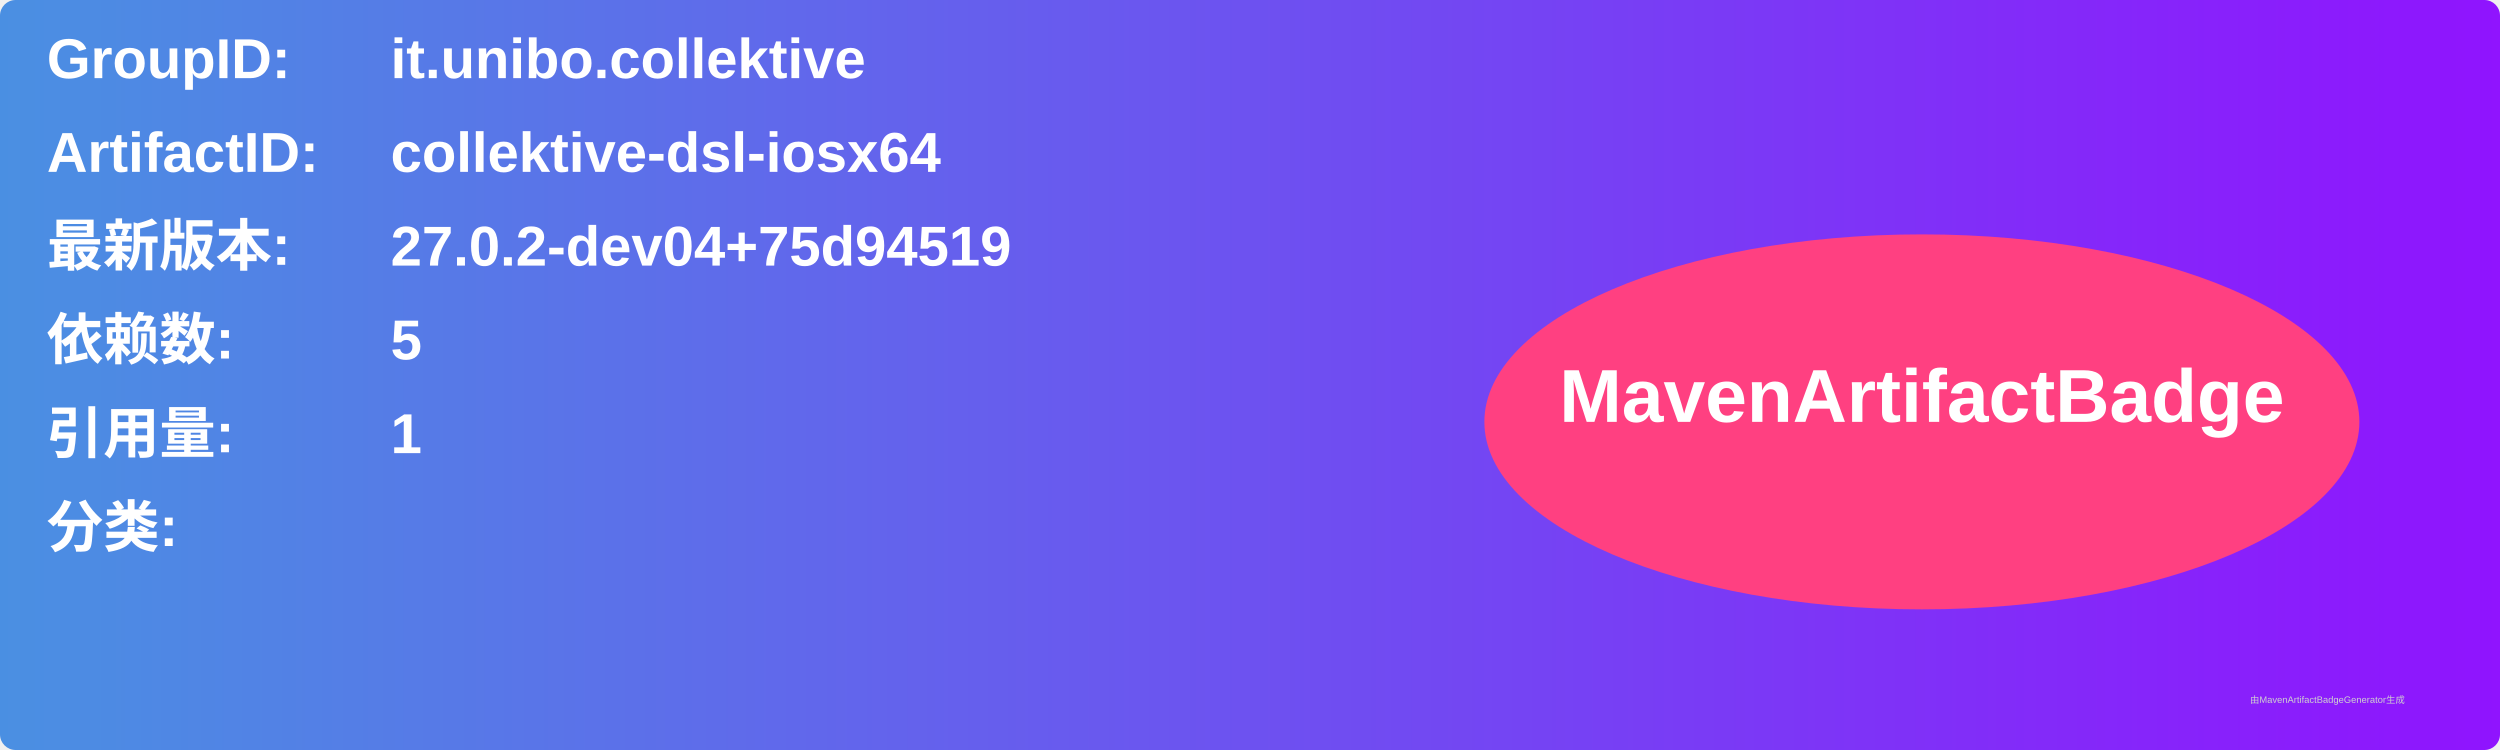
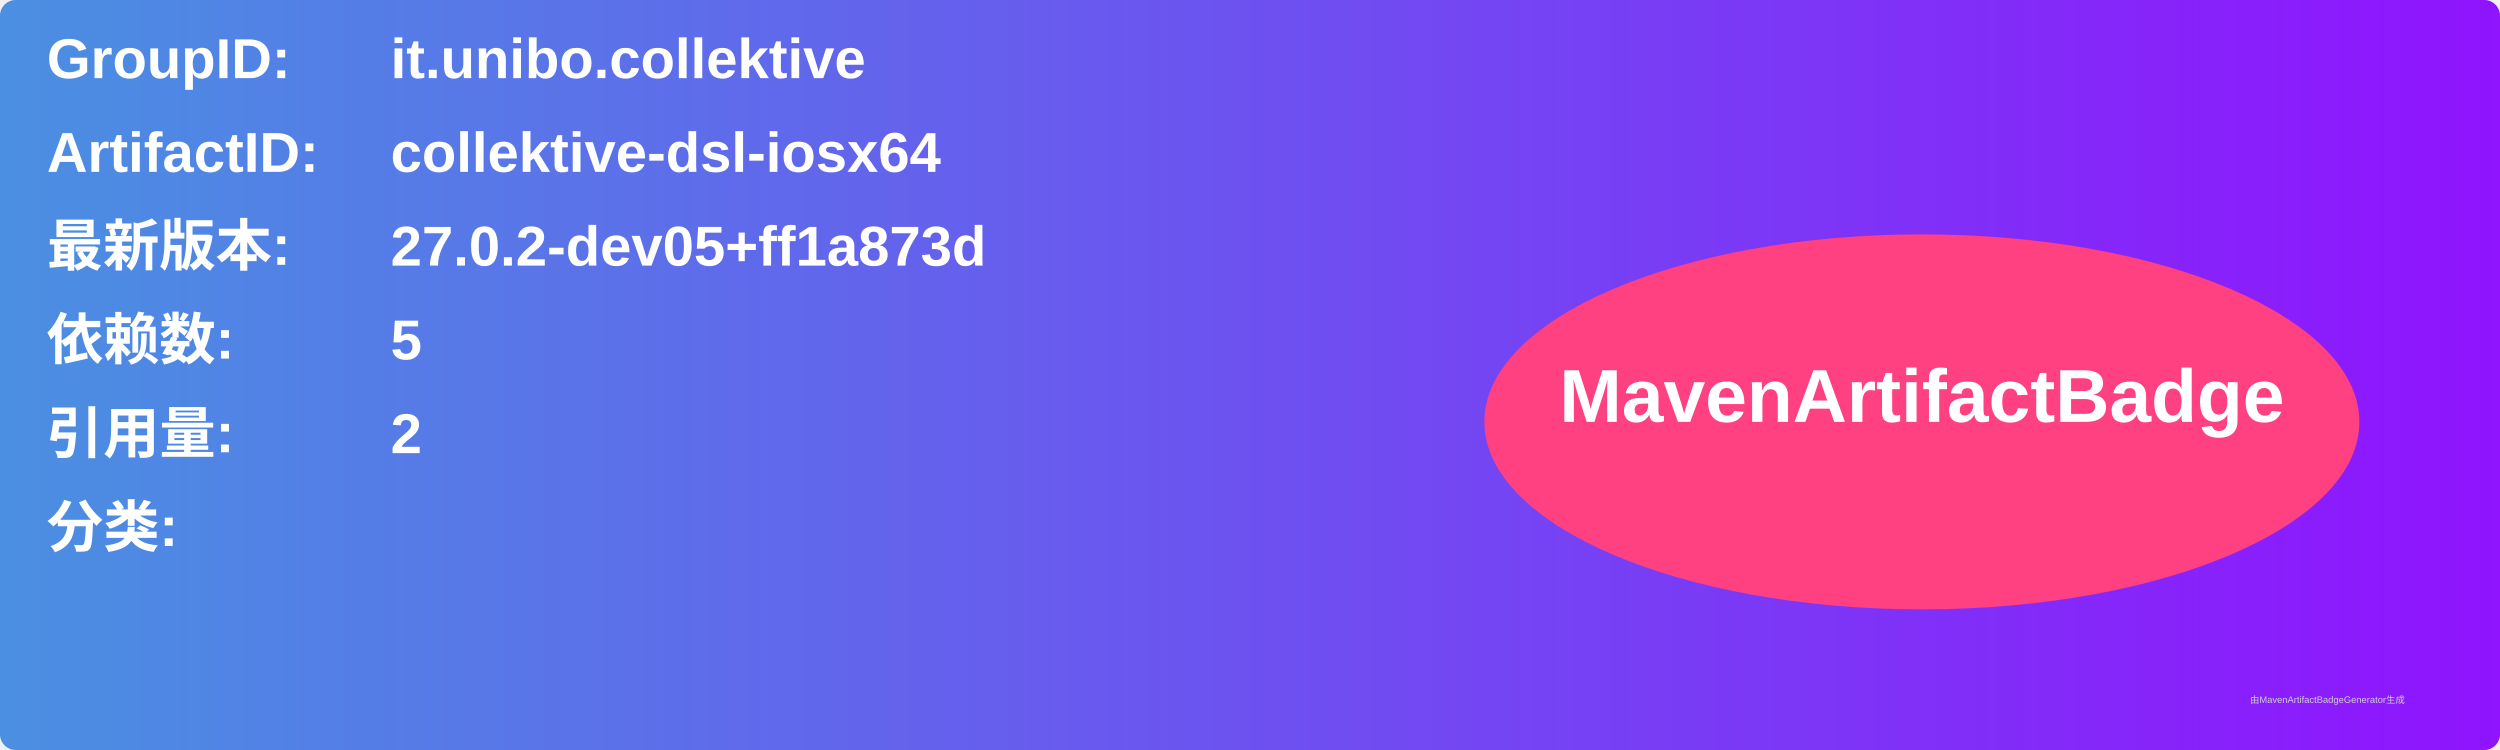
<svg xmlns="http://www.w3.org/2000/svg" width="800" height="240" viewBox="0 0 800 240">
  <linearGradient id="grad" x1="0%" y1="0%" x2="100%" y2="0%">
    <stop offset="0%" stop-color="#4a90e2" />
    <stop offset="100%" stop-color="#9013fe" />
  </linearGradient>
  <rect width="100%" height="100%" rx="5" ry="5" fill="url(#grad)" />
  <g transform="translate(15, 15)">
    <text x="0" y="10" font-family="Arial" font-size="18" fill="white" font-weight="bold" width="260">GroupID:</text>
    <text x="110" y="10" font-family="Arial" font-size="18" fill="white" font-weight="bold" width="460">it.unibo.collektive</text>
    <text x="0" y="40" font-family="Arial" font-size="18" fill="white" font-weight="bold" width="260">ArtifactID:</text>
    <text x="110" y="40" font-family="Arial" font-size="18" fill="white" font-weight="bold" width="460">collektive-dsl-iosx64</text>
    <text x="0" y="70" font-family="Arial" font-size="18" fill="white" font-weight="bold">最新版本:</text>
    <text x="110" y="70" font-family="Arial" font-size="18" fill="white" font-weight="bold">
-       <tspan font-weight="bold">27.0.2-dev04+75d94519</tspan>
+       <tspan font-weight="bold">27.0.2-dev05+ff1a873d</tspan>
    </text>
    <text x="0" y="100" font-family="Arial" font-size="18" fill="white" font-weight="bold">依赖数: </text>
    <text x="110" y="100" font-family="Arial" font-size="18" fill="white">
      <tspan font-weight="bold">5</tspan>
    </text>
    <text x="0" y="130" font-family="Arial" font-size="18" fill="white" font-weight="bold">引用量: </text>
    <text x="110" y="130" font-family="Arial" font-size="18" fill="white">
-       <tspan font-weight="bold">1</tspan>
+       <tspan font-weight="bold">2</tspan>
    </text>
    <text x="0" y="160" font-family="Arial" font-size="18" fill="white" font-weight="bold">分类:</text>
    <text x="10" y="190" font-family="Arial" font-size="10" fill="white">
      <tspan font-weight="bold" />
    </text>
    <ellipse cx="600" cy="120" rx="140" ry="60" fill="#ff4081" />
    <text x="600" y="120" text-anchor="middle" font-family="Arial" font-size="24" fill="white" font-weight="bold">MavenArtifactBadge</text>
  </g>
  <text x="720" y="225" font-family="Arial" font-size="3" fill="#d0d0d0">由MavenArtifactBadgeGenerator生成</text>
</svg>
